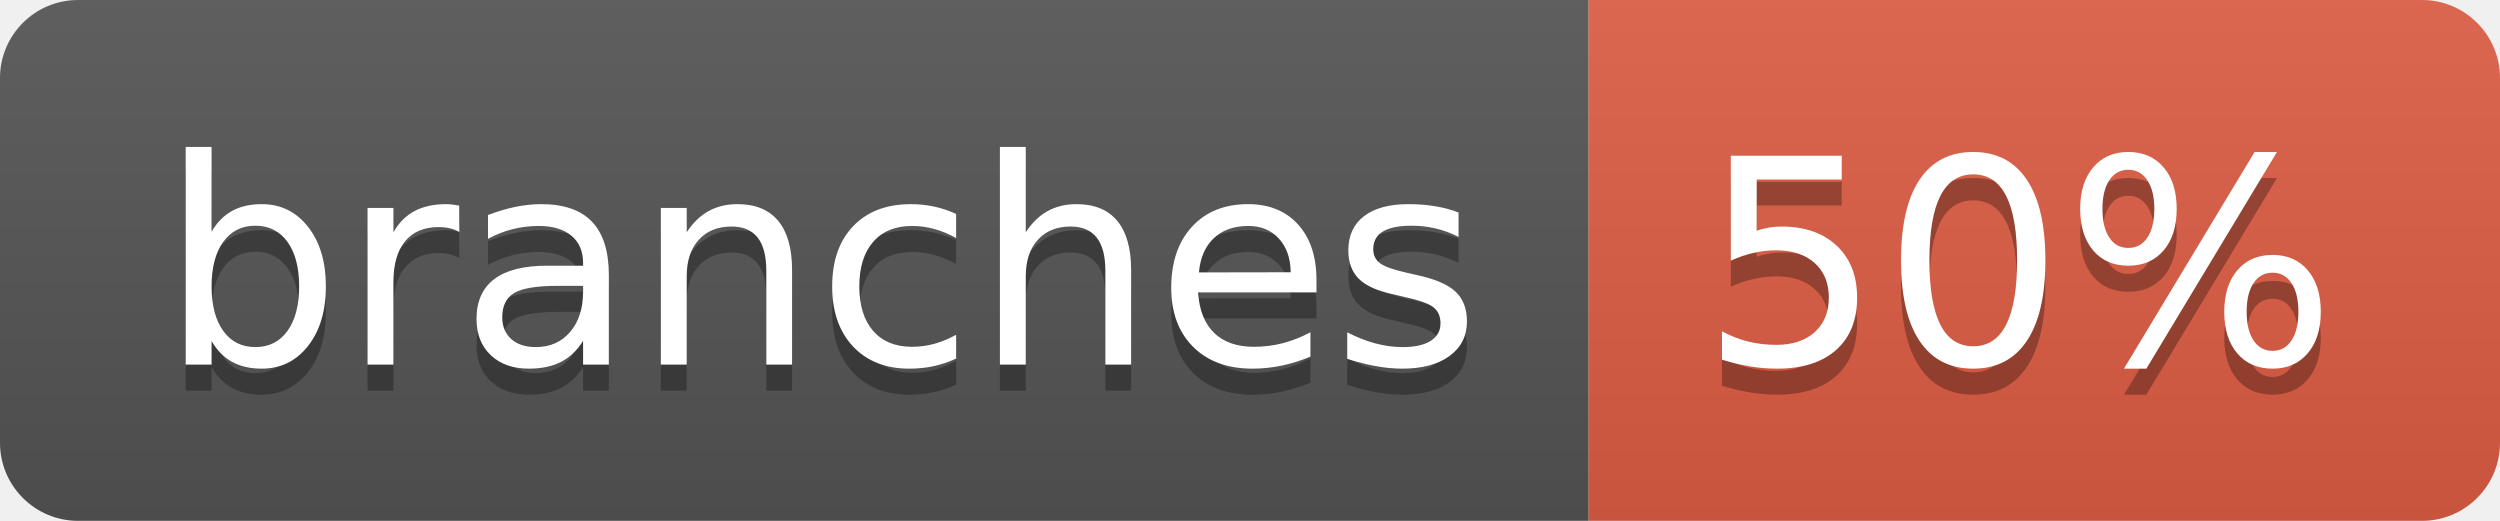
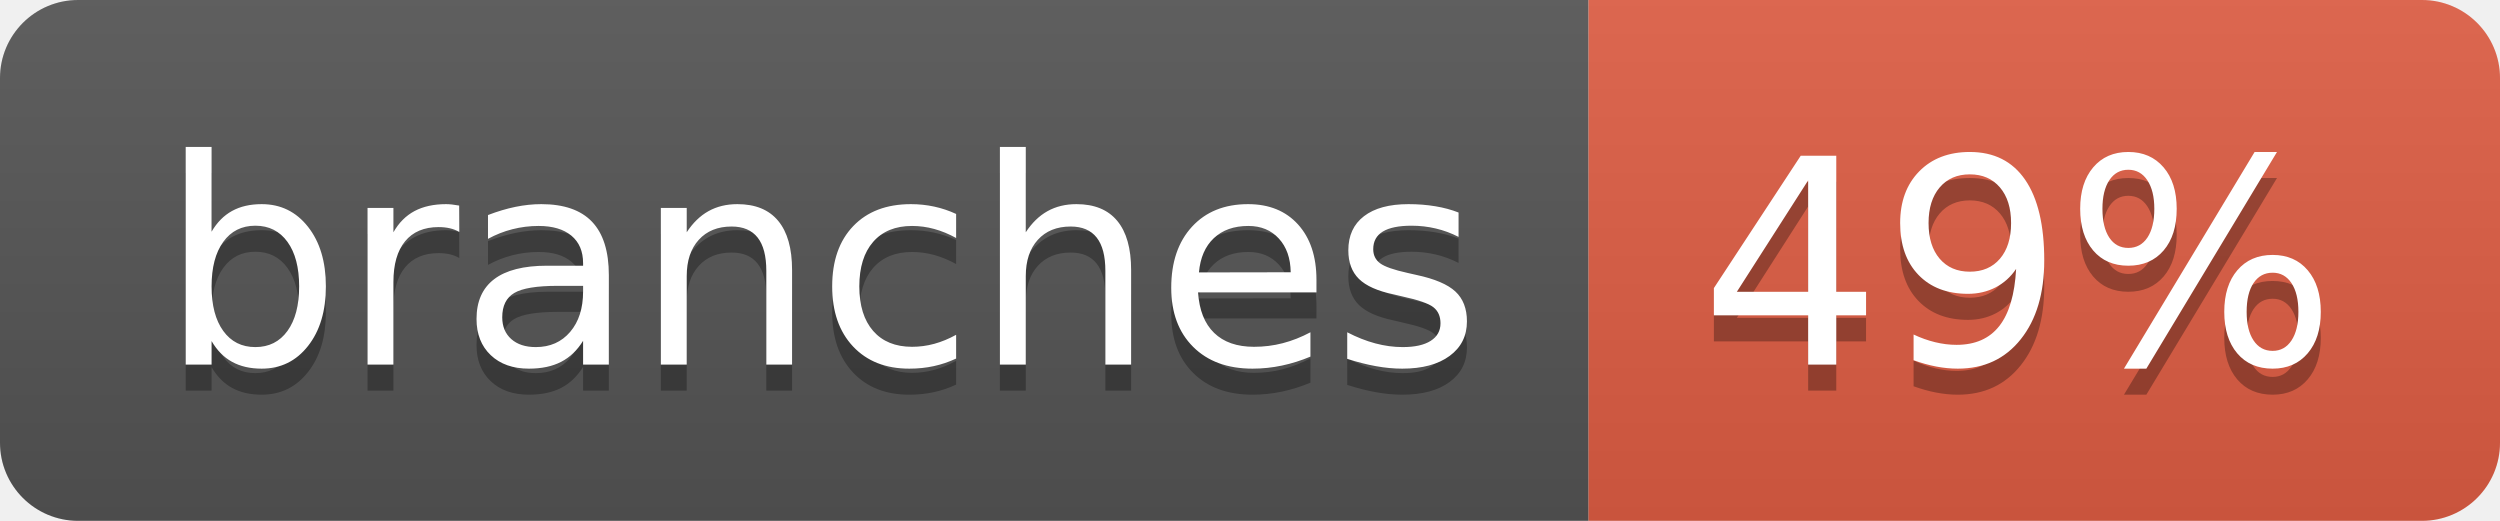
- <svg xmlns="http://www.w3.org/2000/svg" width="96" height="20" role="img" aria-label="branches: 50%">
+ <svg xmlns="http://www.w3.org/2000/svg" width="96" height="20" role="img" aria-label="branches: 49%">
  <linearGradient id="s" x2="0" y2="100%">
    <stop offset="0" stop-color="#bbb" stop-opacity=".1" />
    <stop offset="1" stop-opacity=".1" />
  </linearGradient>
  <clipPath id="r">
    <rect width="96" height="20" rx="3" fill="#fff" />
  </clipPath>
  <g clip-path="url(#r)">
    <rect width="61" height="20" fill="#555" />
    <rect x="61" width="35" height="20" fill="#e05d44" />
    <rect width="96" height="20" fill="url(#s)" />
  </g>
  <g fill="#fff" text-anchor="middle" font-family="Verdana,Geneva,DejaVu Sans,sans-serif" text-rendering="geometricPrecision" font-size="110">
    <text aria-hidden="true" x="315" y="150" fill="#010101" fill-opacity=".3" transform="scale(.1)" textLength="507">branches</text>
    <text x="315" y="140" transform="scale(.1)" fill="#fff" textLength="507">branches</text>
-     <text aria-hidden="true" x="775" y="150" fill="#010101" fill-opacity=".3" transform="scale(.1)" textLength="245">50%</text>
-     <text x="775" y="140" transform="scale(.1)" fill="#fff" textLength="245">50%</text>
+     <text aria-hidden="true" x="775" y="150" fill="#010101" fill-opacity=".3" transform="scale(.1)" textLength="245">49%</text>
+     <text x="775" y="140" transform="scale(.1)" fill="#fff" textLength="245">49%</text>
  </g>
</svg>
